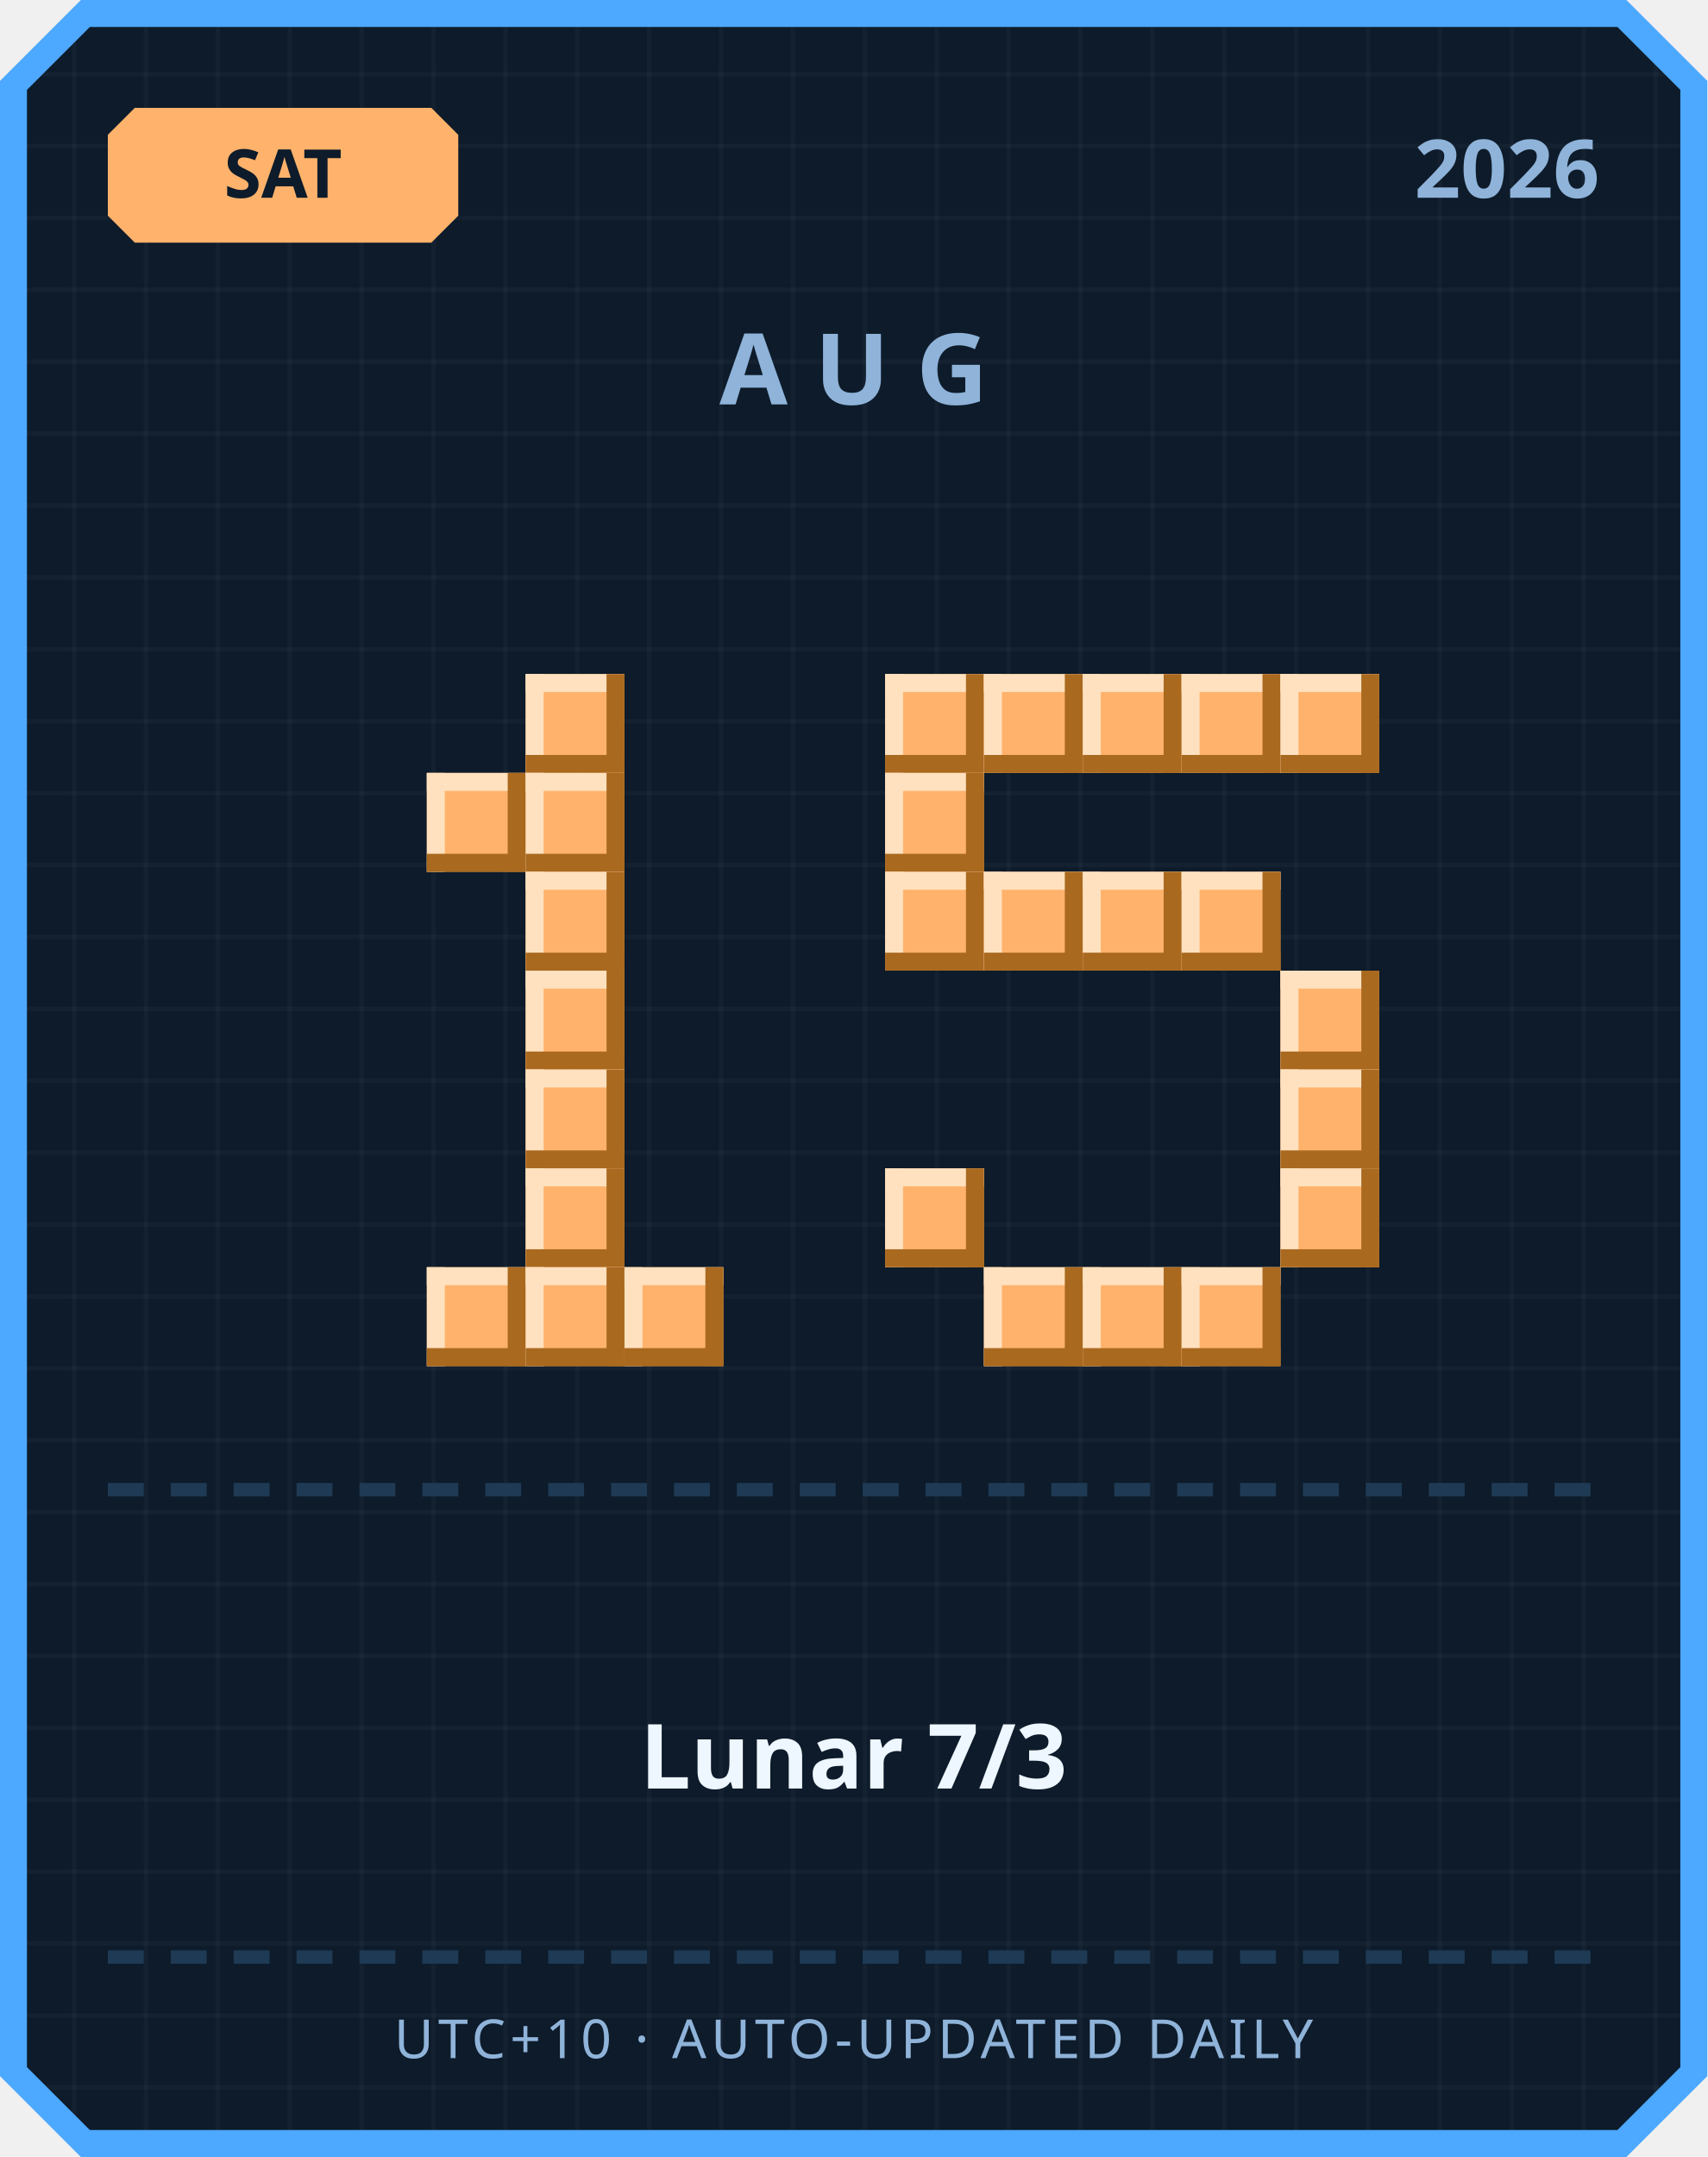
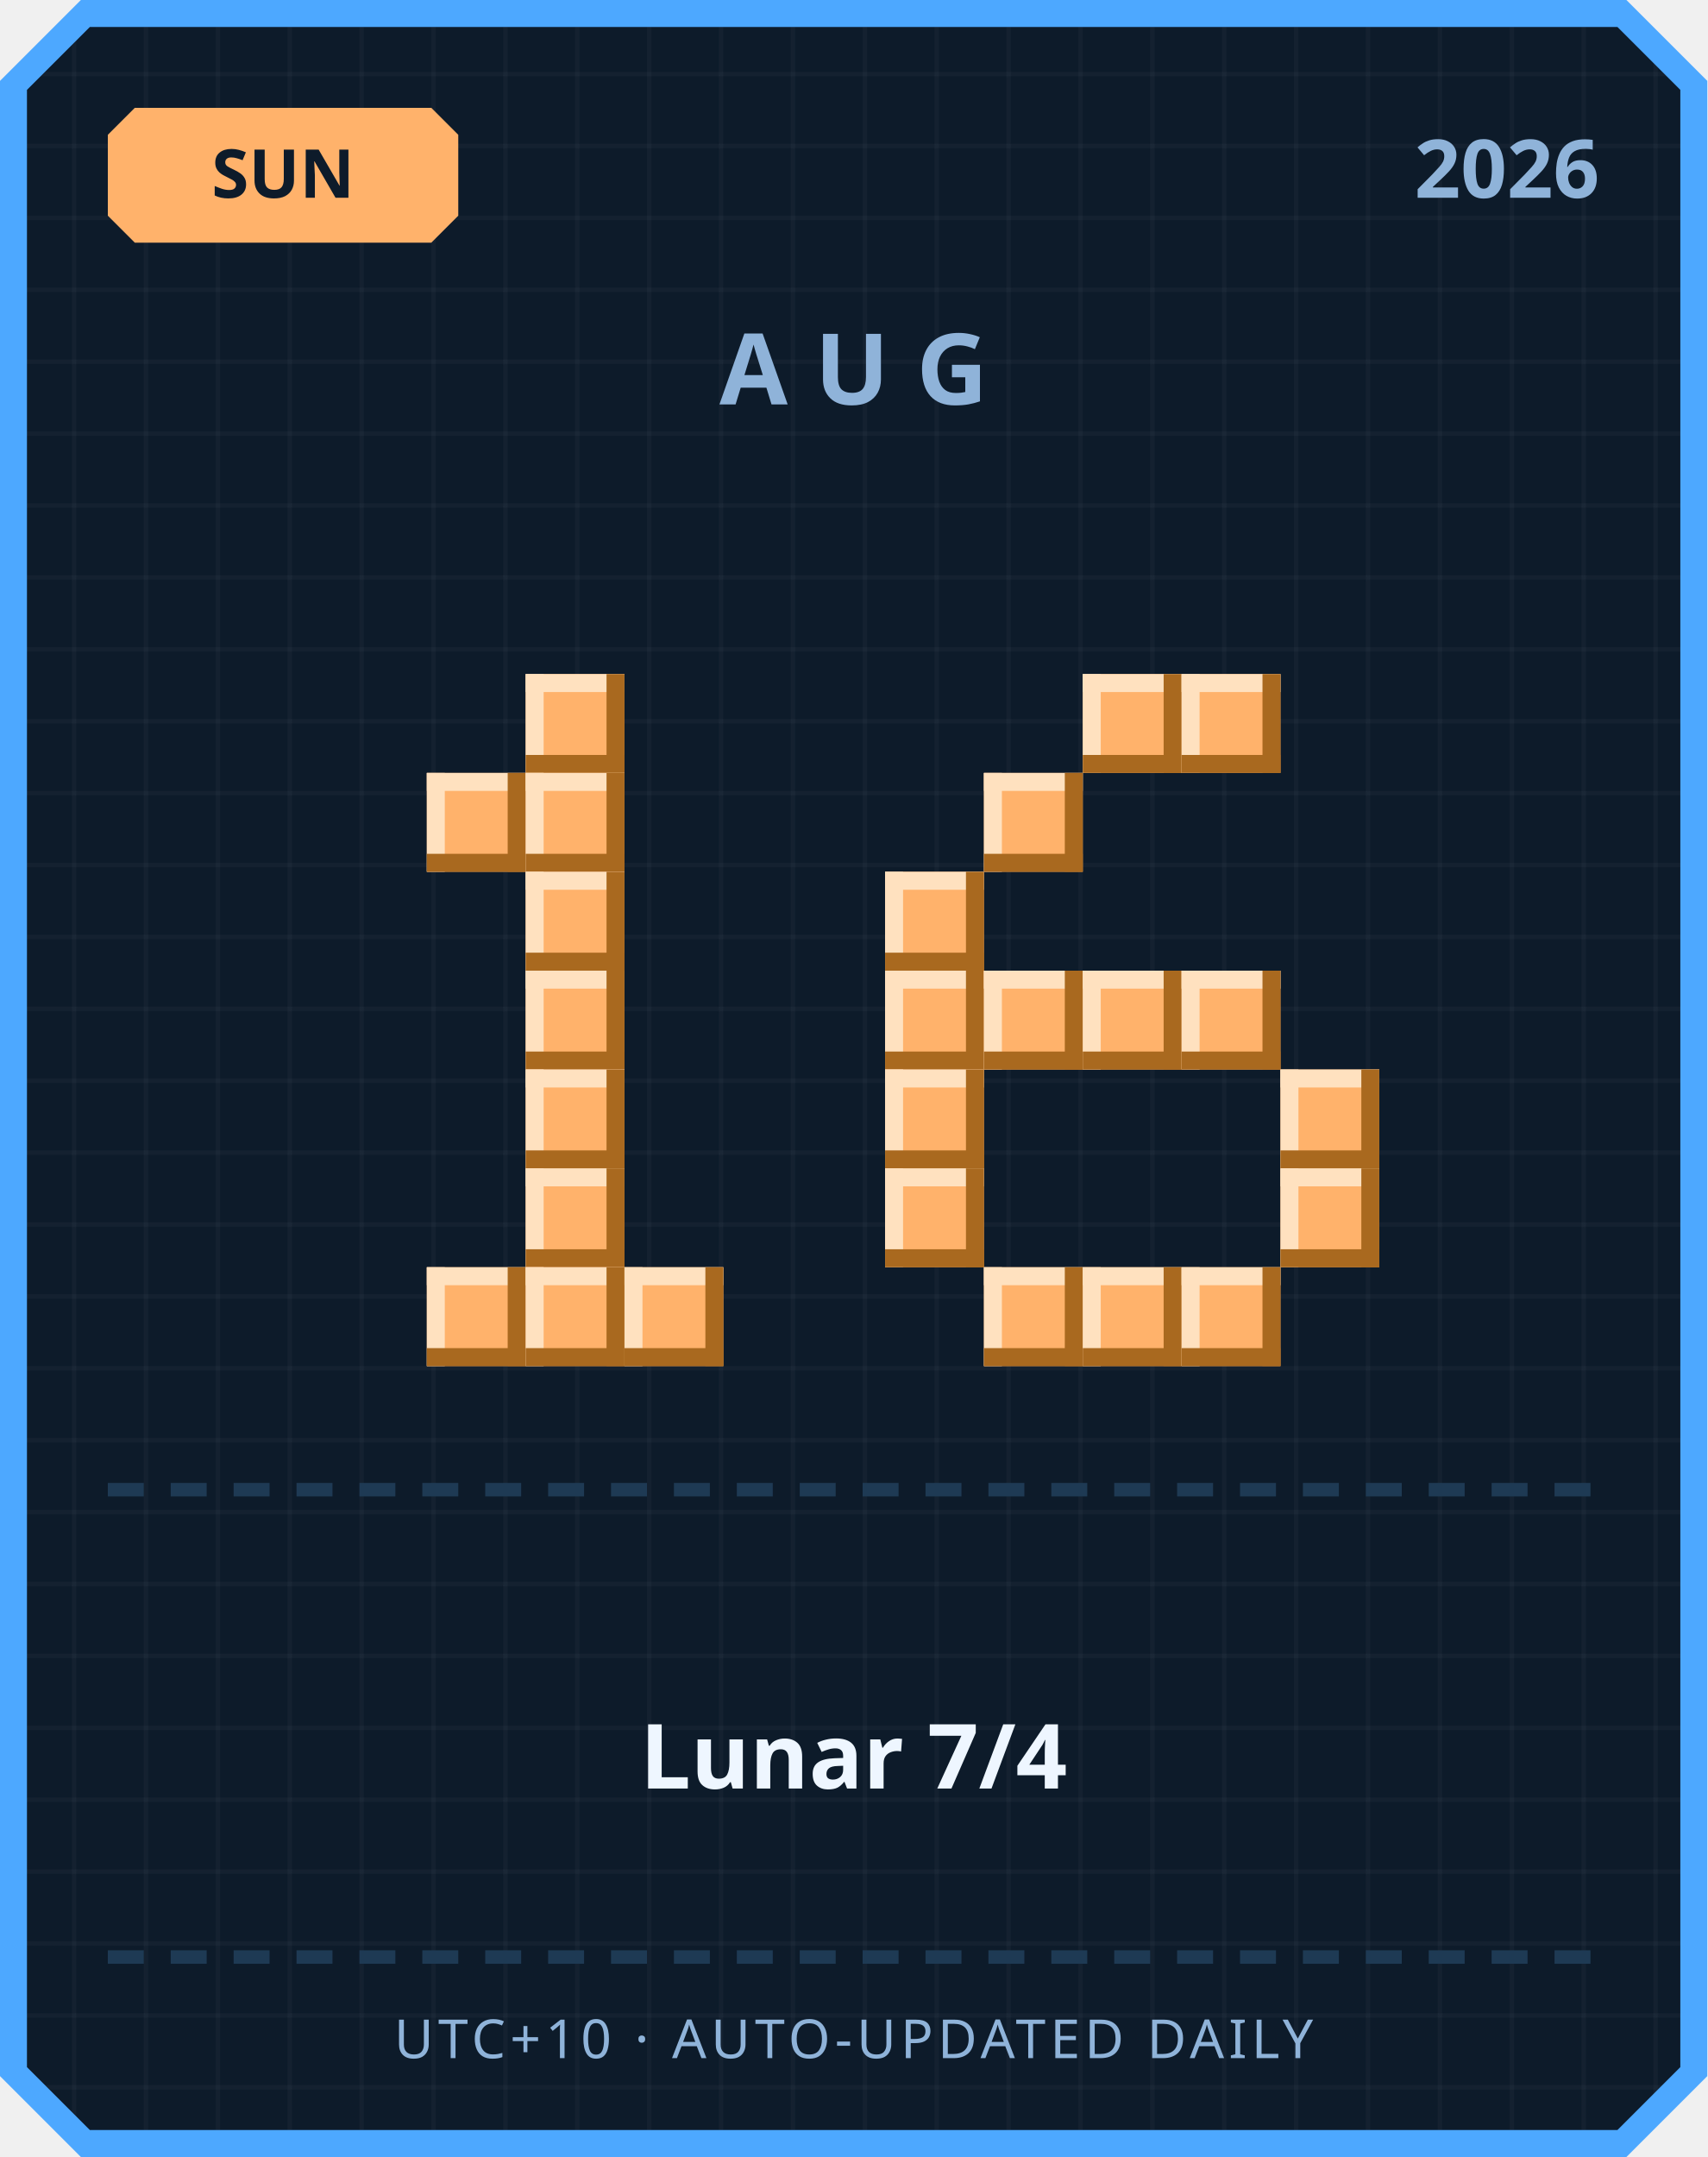
<svg xmlns="http://www.w3.org/2000/svg" width="380" height="480" viewBox="0 0 380 480">
  <defs>
    <pattern id="grid" width="16" height="16" patternUnits="userSpaceOnUse">
      <rect width="16" height="16" fill="#0d1b2a" />
      <rect width="1" height="16" fill="#ffffff" opacity="0.03" />
      <rect width="16" height="1" fill="#ffffff" opacity="0.03" />
    </pattern>
  </defs>
  <path d="M 18,0 L 362,0 L 380,18 L 380,462 L 362,480 L 18,480 L 0,462 L 0,18 Z" fill="#4da8ff" />
  <path d="M 20,6 L 360,6 L 374,20 L 374,460 L 360,474 L 20,474 L 6,460 L 6,20 Z" fill="url(#grid)" />
  <path d="M 30,24 L 96,24 L 102,30 L 102,48 L 96,54 L 30,54 L 24,48 L 24,30 Z" fill="#ffb26b" />
-   <text x="63" y="44" text-anchor="middle" font-family="'Segoe UI', sans-serif" font-size="15" font-weight="700" fill="#0d1b2a">SAT</text>
+   <text x="63" y="44" text-anchor="middle" font-family="'Segoe UI', sans-serif" font-size="15" font-weight="700" fill="#0d1b2a">SUN</text>
  <text x="356" y="44" text-anchor="end" font-family="'Segoe UI', sans-serif" font-size="18" font-weight="700" fill="#8fb3d9">2026</text>
  <text x="190" y="90" text-anchor="middle" font-family="'Segoe UI', sans-serif" font-size="22" font-weight="700" letter-spacing="6" fill="#8fb3d9">AUG</text>
  <rect x="117" y="150" width="22" height="22" fill="#ffb26b" />
  <rect x="117" y="150" width="22" height="4" fill="#ffe1bf" />
  <rect x="117" y="150" width="4" height="22" fill="#ffe1bf" />
  <rect x="117" y="168" width="22" height="4" fill="#a9691f" />
  <rect x="135" y="150" width="4" height="22" fill="#a9691f" />
  <rect x="95" y="172" width="22" height="22" fill="#ffb26b" />
  <rect x="95" y="172" width="22" height="4" fill="#ffe1bf" />
  <rect x="95" y="172" width="4" height="22" fill="#ffe1bf" />
  <rect x="95" y="190" width="22" height="4" fill="#a9691f" />
  <rect x="113" y="172" width="4" height="22" fill="#a9691f" />
  <rect x="117" y="172" width="22" height="22" fill="#ffb26b" />
  <rect x="117" y="172" width="22" height="4" fill="#ffe1bf" />
  <rect x="117" y="172" width="4" height="22" fill="#ffe1bf" />
  <rect x="117" y="190" width="22" height="4" fill="#a9691f" />
  <rect x="135" y="172" width="4" height="22" fill="#a9691f" />
  <rect x="117" y="194" width="22" height="22" fill="#ffb26b" />
  <rect x="117" y="194" width="22" height="4" fill="#ffe1bf" />
  <rect x="117" y="194" width="4" height="22" fill="#ffe1bf" />
  <rect x="117" y="212" width="22" height="4" fill="#a9691f" />
  <rect x="135" y="194" width="4" height="22" fill="#a9691f" />
  <rect x="117" y="216" width="22" height="22" fill="#ffb26b" />
  <rect x="117" y="216" width="22" height="4" fill="#ffe1bf" />
  <rect x="117" y="216" width="4" height="22" fill="#ffe1bf" />
  <rect x="117" y="234" width="22" height="4" fill="#a9691f" />
  <rect x="135" y="216" width="4" height="22" fill="#a9691f" />
  <rect x="117" y="238" width="22" height="22" fill="#ffb26b" />
  <rect x="117" y="238" width="22" height="4" fill="#ffe1bf" />
  <rect x="117" y="238" width="4" height="22" fill="#ffe1bf" />
  <rect x="117" y="256" width="22" height="4" fill="#a9691f" />
  <rect x="135" y="238" width="4" height="22" fill="#a9691f" />
  <rect x="117" y="260" width="22" height="22" fill="#ffb26b" />
  <rect x="117" y="260" width="22" height="4" fill="#ffe1bf" />
  <rect x="117" y="260" width="4" height="22" fill="#ffe1bf" />
  <rect x="117" y="278" width="22" height="4" fill="#a9691f" />
  <rect x="135" y="260" width="4" height="22" fill="#a9691f" />
  <rect x="95" y="282" width="22" height="22" fill="#ffb26b" />
  <rect x="95" y="282" width="22" height="4" fill="#ffe1bf" />
  <rect x="95" y="282" width="4" height="22" fill="#ffe1bf" />
  <rect x="95" y="300" width="22" height="4" fill="#a9691f" />
  <rect x="113" y="282" width="4" height="22" fill="#a9691f" />
  <rect x="117" y="282" width="22" height="22" fill="#ffb26b" />
  <rect x="117" y="282" width="22" height="4" fill="#ffe1bf" />
  <rect x="117" y="282" width="4" height="22" fill="#ffe1bf" />
  <rect x="117" y="300" width="22" height="4" fill="#a9691f" />
  <rect x="135" y="282" width="4" height="22" fill="#a9691f" />
  <rect x="139" y="282" width="22" height="22" fill="#ffb26b" />
  <rect x="139" y="282" width="22" height="4" fill="#ffe1bf" />
  <rect x="139" y="282" width="4" height="22" fill="#ffe1bf" />
  <rect x="139" y="300" width="22" height="4" fill="#a9691f" />
  <rect x="157" y="282" width="4" height="22" fill="#a9691f" />
-   <rect x="197" y="150" width="22" height="22" fill="#ffb26b" />
-   <rect x="197" y="150" width="22" height="4" fill="#ffe1bf" />
-   <rect x="197" y="150" width="4" height="22" fill="#ffe1bf" />
-   <rect x="197" y="168" width="22" height="4" fill="#a9691f" />
-   <rect x="215" y="150" width="4" height="22" fill="#a9691f" />
-   <rect x="219" y="150" width="22" height="22" fill="#ffb26b" />
-   <rect x="219" y="150" width="22" height="4" fill="#ffe1bf" />
-   <rect x="219" y="150" width="4" height="22" fill="#ffe1bf" />
-   <rect x="219" y="168" width="22" height="4" fill="#a9691f" />
-   <rect x="237" y="150" width="4" height="22" fill="#a9691f" />
  <rect x="241" y="150" width="22" height="22" fill="#ffb26b" />
  <rect x="241" y="150" width="22" height="4" fill="#ffe1bf" />
  <rect x="241" y="150" width="4" height="22" fill="#ffe1bf" />
  <rect x="241" y="168" width="22" height="4" fill="#a9691f" />
  <rect x="259" y="150" width="4" height="22" fill="#a9691f" />
  <rect x="263" y="150" width="22" height="22" fill="#ffb26b" />
  <rect x="263" y="150" width="22" height="4" fill="#ffe1bf" />
  <rect x="263" y="150" width="4" height="22" fill="#ffe1bf" />
  <rect x="263" y="168" width="22" height="4" fill="#a9691f" />
  <rect x="281" y="150" width="4" height="22" fill="#a9691f" />
-   <rect x="285" y="150" width="22" height="22" fill="#ffb26b" />
-   <rect x="285" y="150" width="22" height="4" fill="#ffe1bf" />
-   <rect x="285" y="150" width="4" height="22" fill="#ffe1bf" />
-   <rect x="285" y="168" width="22" height="4" fill="#a9691f" />
-   <rect x="303" y="150" width="4" height="22" fill="#a9691f" />
-   <rect x="197" y="172" width="22" height="22" fill="#ffb26b" />
-   <rect x="197" y="172" width="22" height="4" fill="#ffe1bf" />
-   <rect x="197" y="172" width="4" height="22" fill="#ffe1bf" />
-   <rect x="197" y="190" width="22" height="4" fill="#a9691f" />
-   <rect x="215" y="172" width="4" height="22" fill="#a9691f" />
+   <rect x="219" y="172" width="22" height="22" fill="#ffb26b" />
+   <rect x="219" y="172" width="22" height="4" fill="#ffe1bf" />
+   <rect x="219" y="172" width="4" height="22" fill="#ffe1bf" />
+   <rect x="219" y="190" width="22" height="4" fill="#a9691f" />
+   <rect x="237" y="172" width="4" height="22" fill="#a9691f" />
  <rect x="197" y="194" width="22" height="22" fill="#ffb26b" />
  <rect x="197" y="194" width="22" height="4" fill="#ffe1bf" />
  <rect x="197" y="194" width="4" height="22" fill="#ffe1bf" />
  <rect x="197" y="212" width="22" height="4" fill="#a9691f" />
  <rect x="215" y="194" width="4" height="22" fill="#a9691f" />
-   <rect x="219" y="194" width="22" height="22" fill="#ffb26b" />
-   <rect x="219" y="194" width="22" height="4" fill="#ffe1bf" />
-   <rect x="219" y="194" width="4" height="22" fill="#ffe1bf" />
-   <rect x="219" y="212" width="22" height="4" fill="#a9691f" />
-   <rect x="237" y="194" width="4" height="22" fill="#a9691f" />
-   <rect x="241" y="194" width="22" height="22" fill="#ffb26b" />
-   <rect x="241" y="194" width="22" height="4" fill="#ffe1bf" />
-   <rect x="241" y="194" width="4" height="22" fill="#ffe1bf" />
-   <rect x="241" y="212" width="22" height="4" fill="#a9691f" />
-   <rect x="259" y="194" width="4" height="22" fill="#a9691f" />
-   <rect x="263" y="194" width="22" height="22" fill="#ffb26b" />
-   <rect x="263" y="194" width="22" height="4" fill="#ffe1bf" />
-   <rect x="263" y="194" width="4" height="22" fill="#ffe1bf" />
-   <rect x="263" y="212" width="22" height="4" fill="#a9691f" />
-   <rect x="281" y="194" width="4" height="22" fill="#a9691f" />
-   <rect x="285" y="216" width="22" height="22" fill="#ffb26b" />
-   <rect x="285" y="216" width="22" height="4" fill="#ffe1bf" />
-   <rect x="285" y="216" width="4" height="22" fill="#ffe1bf" />
-   <rect x="285" y="234" width="22" height="4" fill="#a9691f" />
-   <rect x="303" y="216" width="4" height="22" fill="#a9691f" />
+   <rect x="197" y="216" width="22" height="22" fill="#ffb26b" />
+   <rect x="197" y="216" width="22" height="4" fill="#ffe1bf" />
+   <rect x="197" y="216" width="4" height="22" fill="#ffe1bf" />
+   <rect x="197" y="234" width="22" height="4" fill="#a9691f" />
+   <rect x="215" y="216" width="4" height="22" fill="#a9691f" />
+   <rect x="219" y="216" width="22" height="22" fill="#ffb26b" />
+   <rect x="219" y="216" width="22" height="4" fill="#ffe1bf" />
+   <rect x="219" y="216" width="4" height="22" fill="#ffe1bf" />
+   <rect x="219" y="234" width="22" height="4" fill="#a9691f" />
+   <rect x="237" y="216" width="4" height="22" fill="#a9691f" />
+   <rect x="241" y="216" width="22" height="22" fill="#ffb26b" />
+   <rect x="241" y="216" width="22" height="4" fill="#ffe1bf" />
+   <rect x="241" y="216" width="4" height="22" fill="#ffe1bf" />
+   <rect x="241" y="234" width="22" height="4" fill="#a9691f" />
+   <rect x="259" y="216" width="4" height="22" fill="#a9691f" />
+   <rect x="263" y="216" width="22" height="22" fill="#ffb26b" />
+   <rect x="263" y="216" width="22" height="4" fill="#ffe1bf" />
+   <rect x="263" y="216" width="4" height="22" fill="#ffe1bf" />
+   <rect x="263" y="234" width="22" height="4" fill="#a9691f" />
+   <rect x="281" y="216" width="4" height="22" fill="#a9691f" />
+   <rect x="197" y="238" width="22" height="22" fill="#ffb26b" />
+   <rect x="197" y="238" width="22" height="4" fill="#ffe1bf" />
+   <rect x="197" y="238" width="4" height="22" fill="#ffe1bf" />
+   <rect x="197" y="256" width="22" height="4" fill="#a9691f" />
+   <rect x="215" y="238" width="4" height="22" fill="#a9691f" />
  <rect x="285" y="238" width="22" height="22" fill="#ffb26b" />
  <rect x="285" y="238" width="22" height="4" fill="#ffe1bf" />
  <rect x="285" y="238" width="4" height="22" fill="#ffe1bf" />
  <rect x="285" y="256" width="22" height="4" fill="#a9691f" />
  <rect x="303" y="238" width="4" height="22" fill="#a9691f" />
  <rect x="197" y="260" width="22" height="22" fill="#ffb26b" />
  <rect x="197" y="260" width="22" height="4" fill="#ffe1bf" />
  <rect x="197" y="260" width="4" height="22" fill="#ffe1bf" />
  <rect x="197" y="278" width="22" height="4" fill="#a9691f" />
  <rect x="215" y="260" width="4" height="22" fill="#a9691f" />
  <rect x="285" y="260" width="22" height="22" fill="#ffb26b" />
  <rect x="285" y="260" width="22" height="4" fill="#ffe1bf" />
  <rect x="285" y="260" width="4" height="22" fill="#ffe1bf" />
  <rect x="285" y="278" width="22" height="4" fill="#a9691f" />
  <rect x="303" y="260" width="4" height="22" fill="#a9691f" />
  <rect x="219" y="282" width="22" height="22" fill="#ffb26b" />
  <rect x="219" y="282" width="22" height="4" fill="#ffe1bf" />
  <rect x="219" y="282" width="4" height="22" fill="#ffe1bf" />
  <rect x="219" y="300" width="22" height="4" fill="#a9691f" />
  <rect x="237" y="282" width="4" height="22" fill="#a9691f" />
  <rect x="241" y="282" width="22" height="22" fill="#ffb26b" />
  <rect x="241" y="282" width="22" height="4" fill="#ffe1bf" />
  <rect x="241" y="282" width="4" height="22" fill="#ffe1bf" />
  <rect x="241" y="300" width="22" height="4" fill="#a9691f" />
  <rect x="259" y="282" width="4" height="22" fill="#a9691f" />
  <rect x="263" y="282" width="22" height="22" fill="#ffb26b" />
  <rect x="263" y="282" width="22" height="4" fill="#ffe1bf" />
  <rect x="263" y="282" width="4" height="22" fill="#ffe1bf" />
  <rect x="263" y="300" width="22" height="4" fill="#a9691f" />
  <rect x="281" y="282" width="4" height="22" fill="#a9691f" />
  <rect x="24" y="330" width="8" height="3" fill="#1e3a54" />
  <rect x="38" y="330" width="8" height="3" fill="#1e3a54" />
  <rect x="52" y="330" width="8" height="3" fill="#1e3a54" />
  <rect x="66" y="330" width="8" height="3" fill="#1e3a54" />
  <rect x="80" y="330" width="8" height="3" fill="#1e3a54" />
  <rect x="94" y="330" width="8" height="3" fill="#1e3a54" />
  <rect x="108" y="330" width="8" height="3" fill="#1e3a54" />
  <rect x="122" y="330" width="8" height="3" fill="#1e3a54" />
  <rect x="136" y="330" width="8" height="3" fill="#1e3a54" />
  <rect x="150" y="330" width="8" height="3" fill="#1e3a54" />
  <rect x="164" y="330" width="8" height="3" fill="#1e3a54" />
  <rect x="178" y="330" width="8" height="3" fill="#1e3a54" />
  <rect x="192" y="330" width="8" height="3" fill="#1e3a54" />
  <rect x="206" y="330" width="8" height="3" fill="#1e3a54" />
  <rect x="220" y="330" width="8" height="3" fill="#1e3a54" />
  <rect x="234" y="330" width="8" height="3" fill="#1e3a54" />
  <rect x="248" y="330" width="8" height="3" fill="#1e3a54" />
  <rect x="262" y="330" width="8" height="3" fill="#1e3a54" />
  <rect x="276" y="330" width="8" height="3" fill="#1e3a54" />
  <rect x="290" y="330" width="8" height="3" fill="#1e3a54" />
  <rect x="304" y="330" width="8" height="3" fill="#1e3a54" />
  <rect x="318" y="330" width="8" height="3" fill="#1e3a54" />
  <rect x="332" y="330" width="8" height="3" fill="#1e3a54" />
  <rect x="346" y="330" width="8" height="3" fill="#1e3a54" />
-   <text x="190" y="398" text-anchor="middle" font-family="'Segoe UI', 'Microsoft JhengHei', sans-serif" font-size="20" font-weight="700" fill="#eef6ff">Lunar 7/3</text>
+   <text x="190" y="398" text-anchor="middle" font-family="'Segoe UI', 'Microsoft JhengHei', sans-serif" font-size="20" font-weight="700" fill="#eef6ff">Lunar 7/4</text>
  <rect x="24" y="434" width="8" height="3" fill="#1e3a54" />
  <rect x="38" y="434" width="8" height="3" fill="#1e3a54" />
  <rect x="52" y="434" width="8" height="3" fill="#1e3a54" />
  <rect x="66" y="434" width="8" height="3" fill="#1e3a54" />
  <rect x="80" y="434" width="8" height="3" fill="#1e3a54" />
  <rect x="94" y="434" width="8" height="3" fill="#1e3a54" />
  <rect x="108" y="434" width="8" height="3" fill="#1e3a54" />
  <rect x="122" y="434" width="8" height="3" fill="#1e3a54" />
  <rect x="136" y="434" width="8" height="3" fill="#1e3a54" />
  <rect x="150" y="434" width="8" height="3" fill="#1e3a54" />
  <rect x="164" y="434" width="8" height="3" fill="#1e3a54" />
  <rect x="178" y="434" width="8" height="3" fill="#1e3a54" />
  <rect x="192" y="434" width="8" height="3" fill="#1e3a54" />
  <rect x="206" y="434" width="8" height="3" fill="#1e3a54" />
  <rect x="220" y="434" width="8" height="3" fill="#1e3a54" />
  <rect x="234" y="434" width="8" height="3" fill="#1e3a54" />
  <rect x="248" y="434" width="8" height="3" fill="#1e3a54" />
  <rect x="262" y="434" width="8" height="3" fill="#1e3a54" />
  <rect x="276" y="434" width="8" height="3" fill="#1e3a54" />
  <rect x="290" y="434" width="8" height="3" fill="#1e3a54" />
  <rect x="304" y="434" width="8" height="3" fill="#1e3a54" />
  <rect x="318" y="434" width="8" height="3" fill="#1e3a54" />
  <rect x="332" y="434" width="8" height="3" fill="#1e3a54" />
  <rect x="346" y="434" width="8" height="3" fill="#1e3a54" />
  <text x="190" y="458" text-anchor="middle" font-family="'Segoe UI', sans-serif" font-size="12" letter-spacing="1" fill="#8fb3d9">UTC+10 · AUTO-UPDATED DAILY</text>
</svg>
